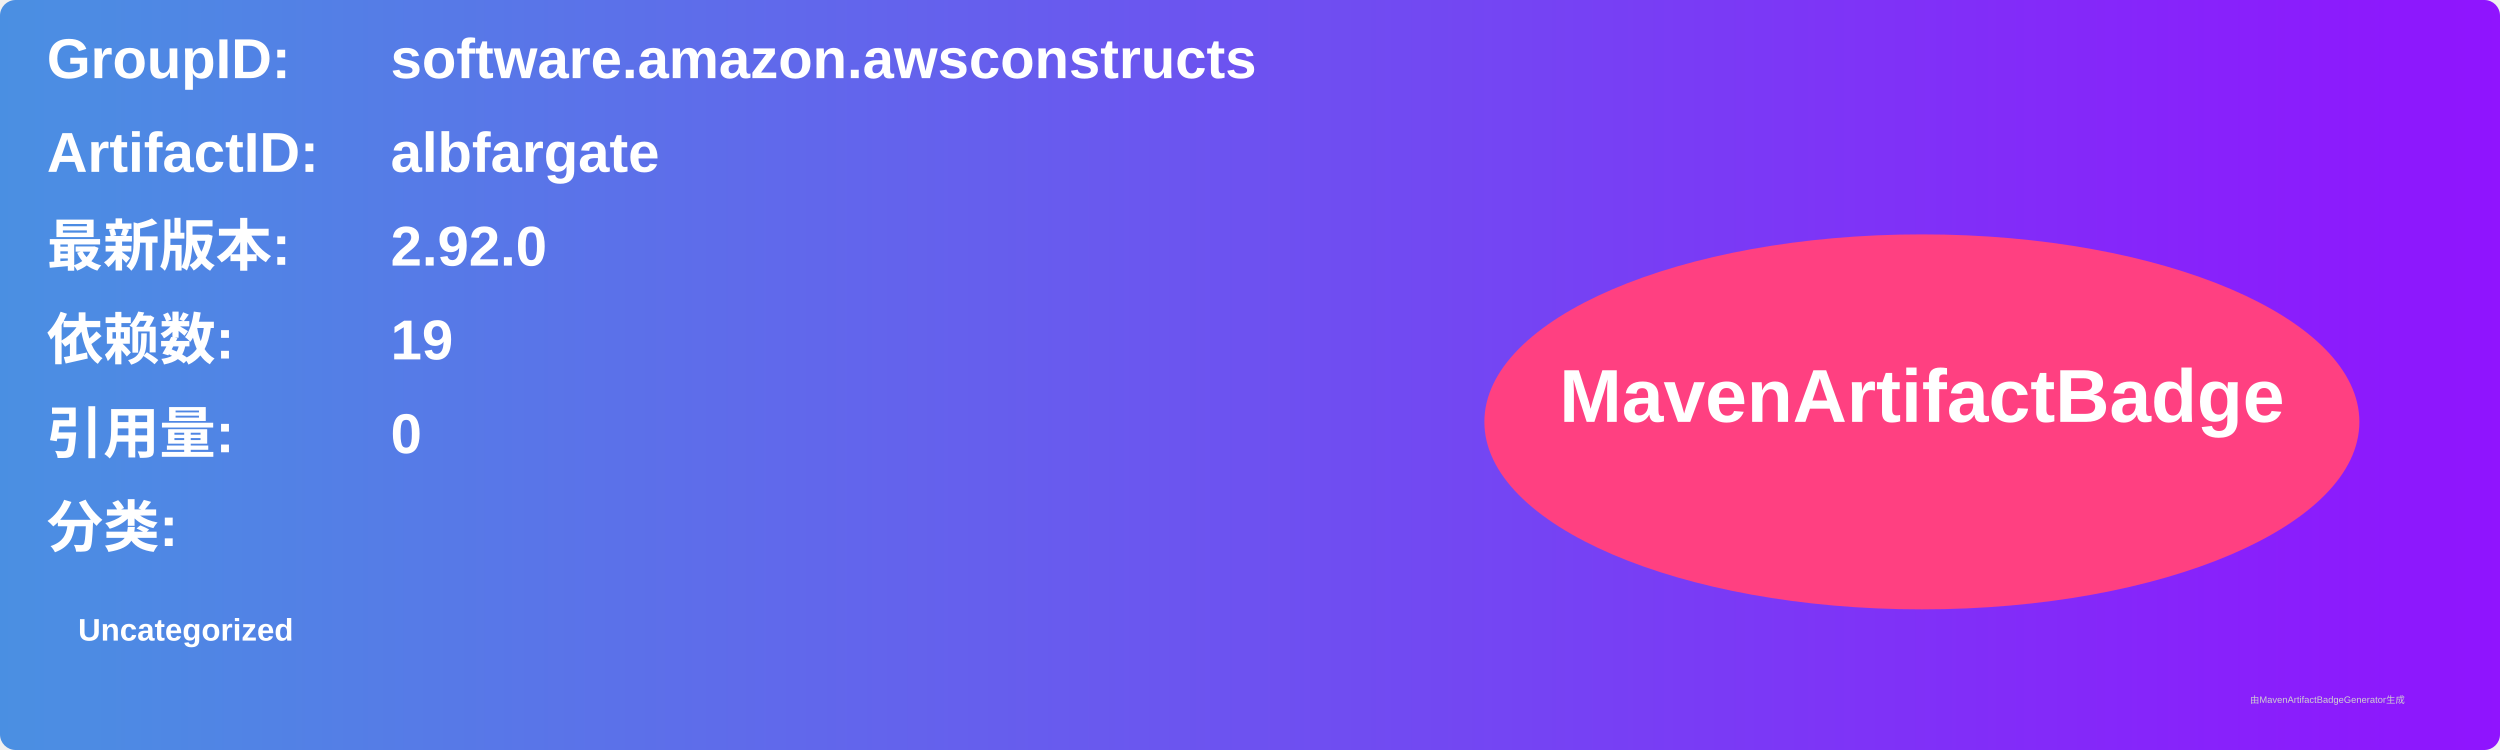
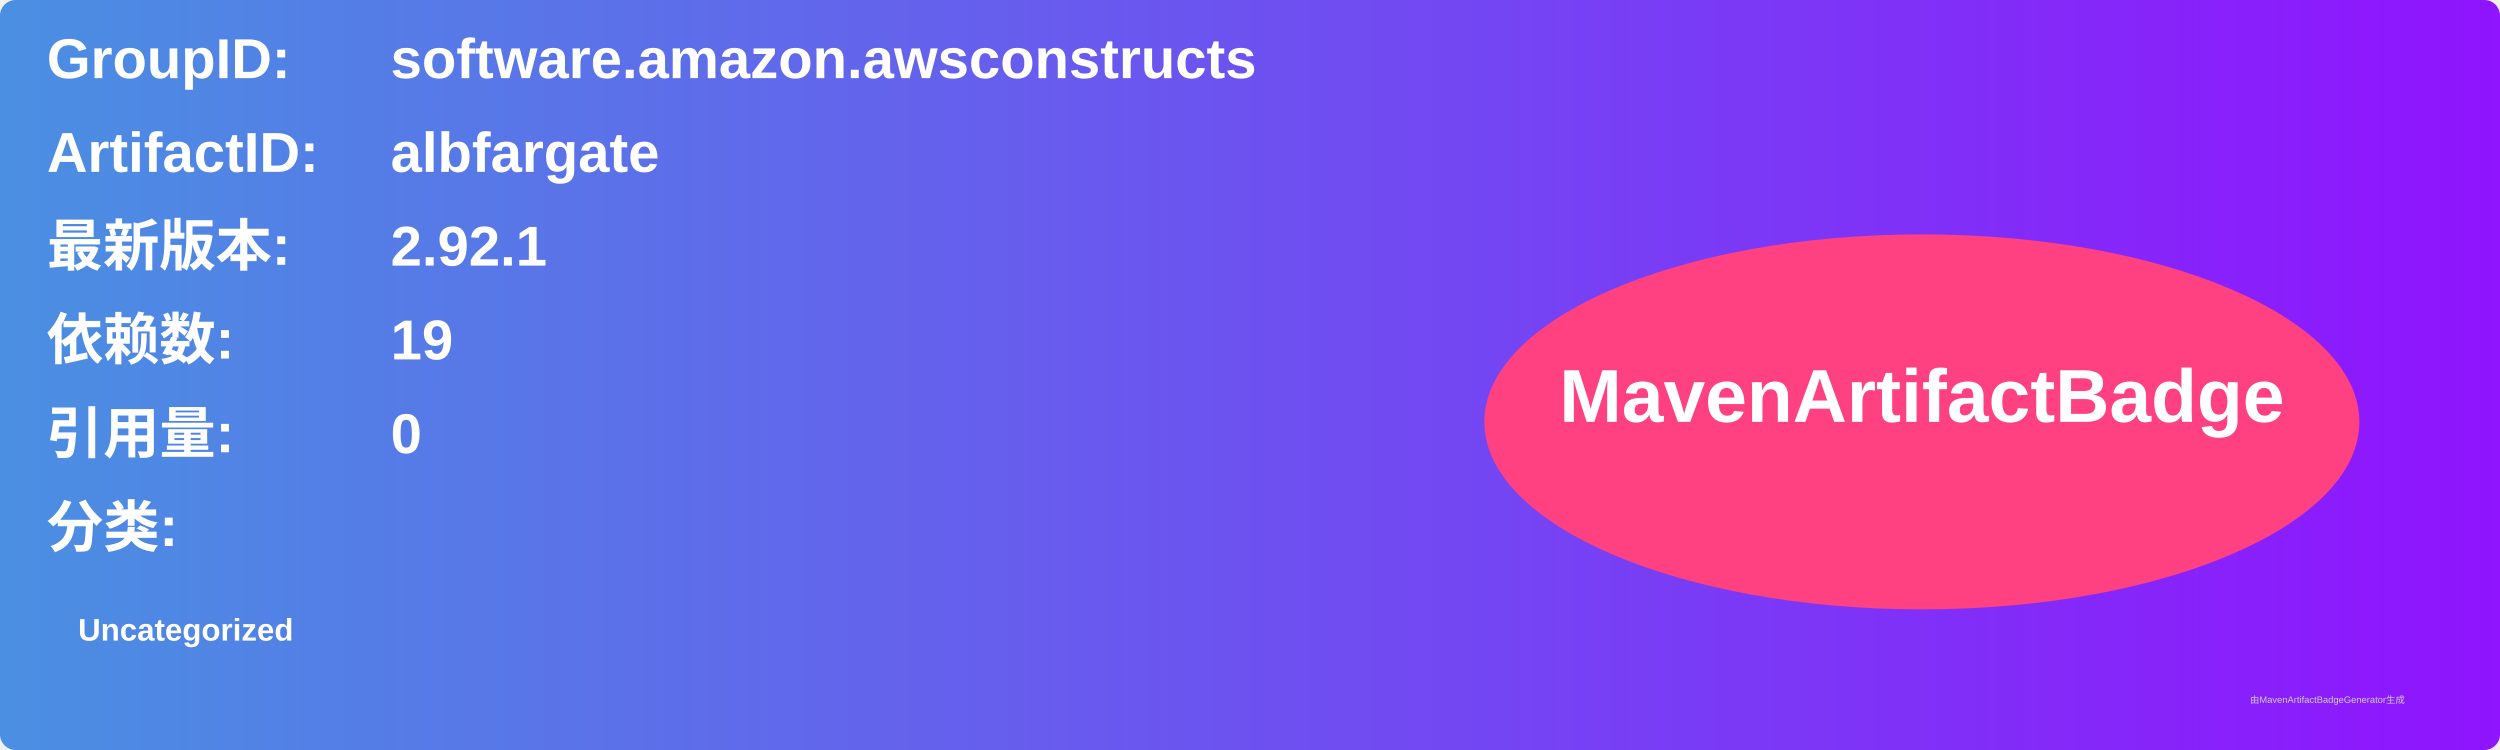
<svg xmlns="http://www.w3.org/2000/svg" width="800" height="240" viewBox="0 0 800 240">
  <linearGradient id="grad" x1="0%" y1="0%" x2="100%" y2="0%">
    <stop offset="0%" stop-color="#4a90e2" />
    <stop offset="100%" stop-color="#9013fe" />
  </linearGradient>
  <rect width="100%" height="100%" rx="5" ry="5" fill="url(#grad)" />
  <g transform="translate(15, 15)">
    <text x="0" y="10" font-family="Arial" font-size="18" fill="white" font-weight="bold" width="260">GroupID:</text>
    <text x="110" y="10" font-family="Arial" font-size="18" fill="white" font-weight="bold" width="460">software.amazon.awsconstructs</text>
    <text x="0" y="40" font-family="Arial" font-size="18" fill="white" font-weight="bold" width="260">ArtifactID:</text>
    <text x="110" y="40" font-family="Arial" font-size="18" fill="white" font-weight="bold" width="460">albfargate</text>
    <text x="0" y="70" font-family="Arial" font-size="18" fill="white" font-weight="bold">最新版本:</text>
    <text x="110" y="70" font-family="Arial" font-size="18" fill="white" font-weight="bold">
-       <tspan font-weight="bold">2.92.0</tspan>
+       <tspan font-weight="bold">2.92.1</tspan>
    </text>
    <text x="0" y="100" font-family="Arial" font-size="18" fill="white" font-weight="bold">依赖数: </text>
    <text x="110" y="100" font-family="Arial" font-size="18" fill="white">
      <tspan font-weight="bold">19</tspan>
    </text>
    <text x="0" y="130" font-family="Arial" font-size="18" fill="white" font-weight="bold">引用量: </text>
    <text x="110" y="130" font-family="Arial" font-size="18" fill="white">
      <tspan font-weight="bold">0</tspan>
    </text>
    <text x="0" y="160" font-family="Arial" font-size="18" fill="white" font-weight="bold">分类:</text>
    <text x="10" y="190" font-family="Arial" font-size="10" fill="white">
      <tspan font-weight="bold">Uncategorized</tspan>
    </text>
    <ellipse cx="600" cy="120" rx="140" ry="60" fill="#ff4081" />
    <text x="600" y="120" text-anchor="middle" font-family="Arial" font-size="24" fill="white" font-weight="bold">MavenArtifactBadge</text>
  </g>
  <text x="720" y="225" font-family="Arial" font-size="3" fill="#d0d0d0">由MavenArtifactBadgeGenerator生成</text>
</svg>
